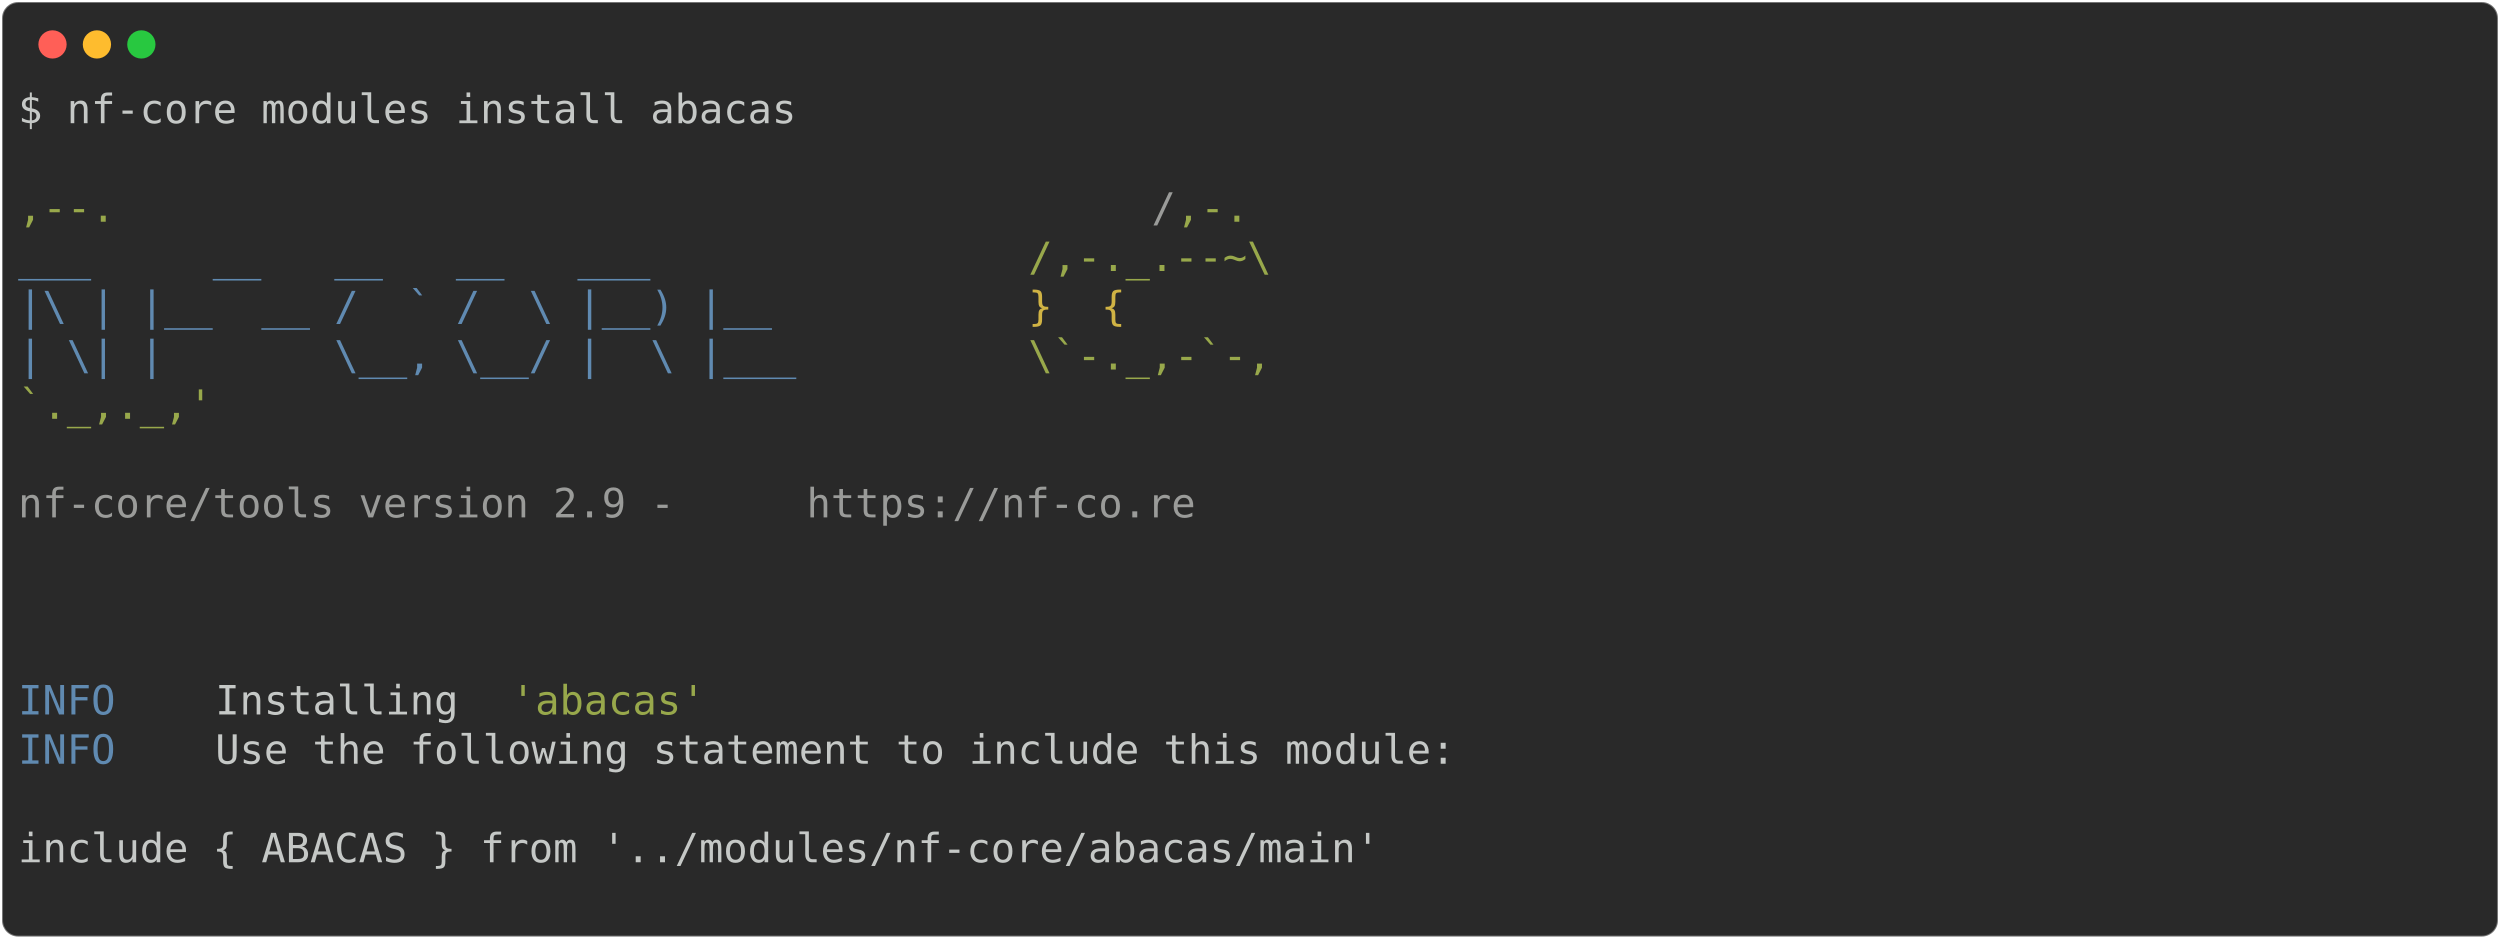
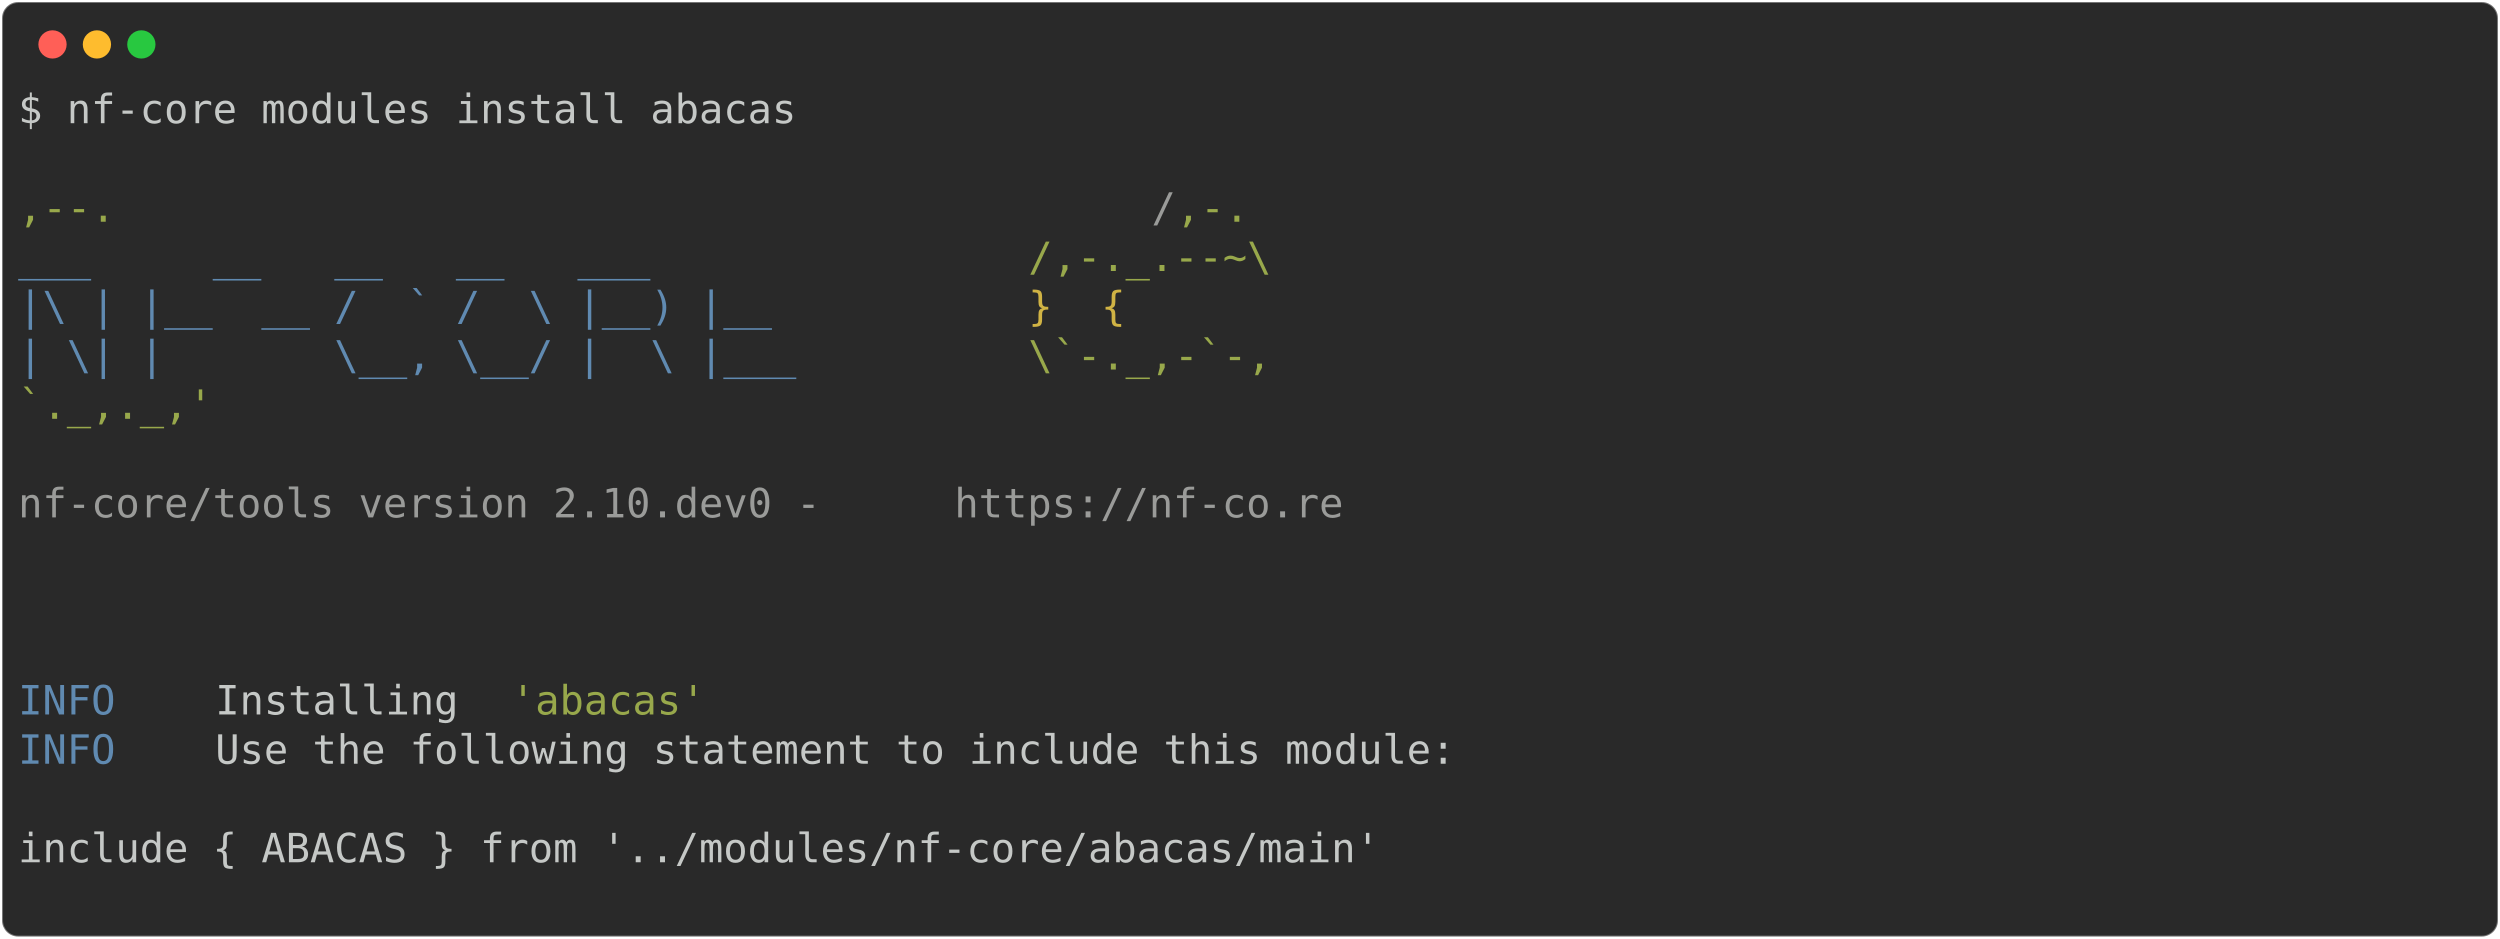
<svg xmlns="http://www.w3.org/2000/svg" class="rich-terminal" viewBox="0 0 1238 464.8">
  <style>

    @font-face {
        font-family: "Fira Code";
        src: local("FiraCode-Regular"),
                url("https://cdnjs.cloudflare.com/ajax/libs/firacode/6.2.0/woff2/FiraCode-Regular.woff2") format("woff2"),
                url("https://cdnjs.cloudflare.com/ajax/libs/firacode/6.2.0/woff/FiraCode-Regular.woff") format("woff");
        font-style: normal;
        font-weight: 400;
    }
    @font-face {
        font-family: "Fira Code";
        src: local("FiraCode-Bold"),
                url("https://cdnjs.cloudflare.com/ajax/libs/firacode/6.2.0/woff2/FiraCode-Bold.woff2") format("woff2"),
                url("https://cdnjs.cloudflare.com/ajax/libs/firacode/6.2.0/woff/FiraCode-Bold.woff") format("woff");
        font-style: bold;
        font-weight: 700;
    }

-     .terminal-2221378565-matrix {
+     .terminal-3131805130-matrix {
        font-family: Fira Code, monospace;
        font-size: 20px;
        line-height: 24.4px;
        font-variant-east-asian: full-width;
    }

-     .terminal-2221378565-title {
+     .terminal-3131805130-title {
        font-size: 18px;
        font-weight: bold;
        font-family: arial;
    }

-     .terminal-2221378565-r1 { fill: #c5c8c6 }
- .terminal-2221378565-r2 { fill: #98a84b }
- .terminal-2221378565-r3 { fill: #9a9b99 }
- .terminal-2221378565-r4 { fill: #608ab1 }
- .terminal-2221378565-r5 { fill: #d0b344 }
+     .terminal-3131805130-r1 { fill: #c5c8c6 }
+ .terminal-3131805130-r2 { fill: #98a84b }
+ .terminal-3131805130-r3 { fill: #9a9b99 }
+ .terminal-3131805130-r4 { fill: #608ab1 }
+ .terminal-3131805130-r5 { fill: #d0b344 }
    </style>
  <defs>
-     <clipPath id="terminal-2221378565-clip-terminal">
+     <clipPath id="terminal-3131805130-clip-terminal">
      <rect x="0" y="0" width="1219.0" height="413.8" />
    </clipPath>
-     <clipPath id="terminal-2221378565-line-0">
+     <clipPath id="terminal-3131805130-line-0">
      <rect x="0" y="1.5" width="1220" height="24.65" />
    </clipPath>
-     <clipPath id="terminal-2221378565-line-1">
+     <clipPath id="terminal-3131805130-line-1">
      <rect x="0" y="25.9" width="1220" height="24.65" />
    </clipPath>
-     <clipPath id="terminal-2221378565-line-2">
+     <clipPath id="terminal-3131805130-line-2">
      <rect x="0" y="50.3" width="1220" height="24.65" />
    </clipPath>
-     <clipPath id="terminal-2221378565-line-3">
+     <clipPath id="terminal-3131805130-line-3">
      <rect x="0" y="74.7" width="1220" height="24.65" />
    </clipPath>
-     <clipPath id="terminal-2221378565-line-4">
+     <clipPath id="terminal-3131805130-line-4">
      <rect x="0" y="99.1" width="1220" height="24.65" />
    </clipPath>
-     <clipPath id="terminal-2221378565-line-5">
+     <clipPath id="terminal-3131805130-line-5">
      <rect x="0" y="123.5" width="1220" height="24.65" />
    </clipPath>
-     <clipPath id="terminal-2221378565-line-6">
+     <clipPath id="terminal-3131805130-line-6">
      <rect x="0" y="147.9" width="1220" height="24.65" />
    </clipPath>
-     <clipPath id="terminal-2221378565-line-7">
+     <clipPath id="terminal-3131805130-line-7">
      <rect x="0" y="172.3" width="1220" height="24.65" />
    </clipPath>
-     <clipPath id="terminal-2221378565-line-8">
+     <clipPath id="terminal-3131805130-line-8">
      <rect x="0" y="196.7" width="1220" height="24.65" />
    </clipPath>
-     <clipPath id="terminal-2221378565-line-9">
+     <clipPath id="terminal-3131805130-line-9">
      <rect x="0" y="221.1" width="1220" height="24.65" />
    </clipPath>
-     <clipPath id="terminal-2221378565-line-10">
+     <clipPath id="terminal-3131805130-line-10">
      <rect x="0" y="245.5" width="1220" height="24.65" />
    </clipPath>
-     <clipPath id="terminal-2221378565-line-11">
+     <clipPath id="terminal-3131805130-line-11">
      <rect x="0" y="269.9" width="1220" height="24.65" />
    </clipPath>
-     <clipPath id="terminal-2221378565-line-12">
+     <clipPath id="terminal-3131805130-line-12">
      <rect x="0" y="294.3" width="1220" height="24.65" />
    </clipPath>
-     <clipPath id="terminal-2221378565-line-13">
+     <clipPath id="terminal-3131805130-line-13">
      <rect x="0" y="318.7" width="1220" height="24.65" />
    </clipPath>
-     <clipPath id="terminal-2221378565-line-14">
+     <clipPath id="terminal-3131805130-line-14">
      <rect x="0" y="343.1" width="1220" height="24.65" />
    </clipPath>
-     <clipPath id="terminal-2221378565-line-15">
+     <clipPath id="terminal-3131805130-line-15">
      <rect x="0" y="367.5" width="1220" height="24.65" />
    </clipPath>
  </defs>
  <rect fill="#292929" stroke="rgba(255,255,255,0.35)" stroke-width="1" x="1" y="1" width="1236" height="462.8" rx="8" />
  <g transform="translate(26,22)">
    <circle cx="0" cy="0" r="7" fill="#ff5f57" />
    <circle cx="22" cy="0" r="7" fill="#febc2e" />
    <circle cx="44" cy="0" r="7" fill="#28c840" />
  </g>
-   <g transform="translate(9, 41)" clip-path="url(#terminal-2221378565-clip-terminal)">
-     <g class="terminal-2221378565-matrix">
-       <text class="terminal-2221378565-r1" x="0" y="20" textLength="390.4" clip-path="url(#terminal-2221378565-line-0)">$ nf-core modules install abacas</text>
-       <text class="terminal-2221378565-r1" x="1220" y="20" textLength="12.2" clip-path="url(#terminal-2221378565-line-0)">
+   <g transform="translate(9, 41)" clip-path="url(#terminal-3131805130-clip-terminal)">
+     <g class="terminal-3131805130-matrix">
+       <text class="terminal-3131805130-r1" x="0" y="20" textLength="390.4" clip-path="url(#terminal-3131805130-line-0)">$ nf-core modules install abacas</text>
+       <text class="terminal-3131805130-r1" x="1220" y="20" textLength="12.2" clip-path="url(#terminal-3131805130-line-0)">
</text>
-       <text class="terminal-2221378565-r1" x="1220" y="44.4" textLength="12.2" clip-path="url(#terminal-2221378565-line-1)">
+       <text class="terminal-3131805130-r1" x="1220" y="44.4" textLength="12.2" clip-path="url(#terminal-3131805130-line-1)">
</text>
-       <text class="terminal-2221378565-r2" x="0" y="68.8" textLength="561.2" clip-path="url(#terminal-2221378565-line-2)">                                          ,--.</text>
-       <text class="terminal-2221378565-r3" x="561.2" y="68.8" textLength="12.2" clip-path="url(#terminal-2221378565-line-2)">/</text>
-       <text class="terminal-2221378565-r2" x="573.4" y="68.8" textLength="36.6" clip-path="url(#terminal-2221378565-line-2)">,-.</text>
-       <text class="terminal-2221378565-r1" x="1220" y="68.8" textLength="12.2" clip-path="url(#terminal-2221378565-line-2)">
+       <text class="terminal-3131805130-r2" x="0" y="68.8" textLength="561.2" clip-path="url(#terminal-3131805130-line-2)">                                          ,--.</text>
+       <text class="terminal-3131805130-r3" x="561.2" y="68.8" textLength="12.2" clip-path="url(#terminal-3131805130-line-2)">/</text>
+       <text class="terminal-3131805130-r2" x="573.4" y="68.8" textLength="36.6" clip-path="url(#terminal-3131805130-line-2)">,-.</text>
+       <text class="terminal-3131805130-r1" x="1220" y="68.8" textLength="12.2" clip-path="url(#terminal-3131805130-line-2)">
</text>
-       <text class="terminal-2221378565-r4" x="0" y="93.2" textLength="500.2" clip-path="url(#terminal-2221378565-line-3)">          ___     __   __   __   ___     </text>
-       <text class="terminal-2221378565-r2" x="500.2" y="93.2" textLength="122" clip-path="url(#terminal-2221378565-line-3)">/,-._.--~\</text>
-       <text class="terminal-2221378565-r1" x="1220" y="93.2" textLength="12.2" clip-path="url(#terminal-2221378565-line-3)">
+       <text class="terminal-3131805130-r4" x="0" y="93.2" textLength="500.2" clip-path="url(#terminal-3131805130-line-3)">          ___     __   __   __   ___     </text>
+       <text class="terminal-3131805130-r2" x="500.2" y="93.2" textLength="122" clip-path="url(#terminal-3131805130-line-3)">/,-._.--~\</text>
+       <text class="terminal-3131805130-r1" x="1220" y="93.2" textLength="12.2" clip-path="url(#terminal-3131805130-line-3)">
</text>
-       <text class="terminal-2221378565-r4" x="0" y="117.6" textLength="500.2" clip-path="url(#terminal-2221378565-line-4)">    |\ | |__  __ /  ` /  \ |__) |__      </text>
-       <text class="terminal-2221378565-r5" x="500.2" y="117.6" textLength="85.4" clip-path="url(#terminal-2221378565-line-4)">   }  {</text>
-       <text class="terminal-2221378565-r1" x="1220" y="117.6" textLength="12.2" clip-path="url(#terminal-2221378565-line-4)">
+       <text class="terminal-3131805130-r4" x="0" y="117.6" textLength="500.2" clip-path="url(#terminal-3131805130-line-4)">    |\ | |__  __ /  ` /  \ |__) |__      </text>
+       <text class="terminal-3131805130-r5" x="500.2" y="117.6" textLength="85.4" clip-path="url(#terminal-3131805130-line-4)">   }  {</text>
+       <text class="terminal-3131805130-r1" x="1220" y="117.6" textLength="12.2" clip-path="url(#terminal-3131805130-line-4)">
</text>
-       <text class="terminal-2221378565-r4" x="0" y="142" textLength="500.2" clip-path="url(#terminal-2221378565-line-5)">    | \| |       \__, \__/ |  \ |___     </text>
-       <text class="terminal-2221378565-r2" x="500.2" y="142" textLength="122" clip-path="url(#terminal-2221378565-line-5)">\`-._,-`-,</text>
-       <text class="terminal-2221378565-r1" x="1220" y="142" textLength="12.2" clip-path="url(#terminal-2221378565-line-5)">
+       <text class="terminal-3131805130-r4" x="0" y="142" textLength="500.2" clip-path="url(#terminal-3131805130-line-5)">    | \| |       \__, \__/ |  \ |___     </text>
+       <text class="terminal-3131805130-r2" x="500.2" y="142" textLength="122" clip-path="url(#terminal-3131805130-line-5)">\`-._,-`-,</text>
+       <text class="terminal-3131805130-r1" x="1220" y="142" textLength="12.2" clip-path="url(#terminal-3131805130-line-5)">
</text>
-       <text class="terminal-2221378565-r2" x="0" y="166.4" textLength="610" clip-path="url(#terminal-2221378565-line-6)">                                          `._,._,'</text>
-       <text class="terminal-2221378565-r1" x="1220" y="166.4" textLength="12.2" clip-path="url(#terminal-2221378565-line-6)">
+       <text class="terminal-3131805130-r2" x="0" y="166.4" textLength="610" clip-path="url(#terminal-3131805130-line-6)">                                          `._,._,'</text>
+       <text class="terminal-3131805130-r1" x="1220" y="166.4" textLength="12.2" clip-path="url(#terminal-3131805130-line-6)">
</text>
-       <text class="terminal-2221378565-r1" x="1220" y="190.8" textLength="12.2" clip-path="url(#terminal-2221378565-line-7)">
+       <text class="terminal-3131805130-r1" x="1220" y="190.8" textLength="12.2" clip-path="url(#terminal-3131805130-line-7)">
</text>
-       <text class="terminal-2221378565-r3" x="0" y="215.2" textLength="390.4" clip-path="url(#terminal-2221378565-line-8)">    nf-core/tools version 2.9 - </text>
-       <text class="terminal-2221378565-r3" x="390.4" y="215.2" textLength="195.2" clip-path="url(#terminal-2221378565-line-8)">https://nf-co.re</text>
-       <text class="terminal-2221378565-r1" x="1220" y="215.2" textLength="12.2" clip-path="url(#terminal-2221378565-line-8)">
+       <text class="terminal-3131805130-r3" x="0" y="215.2" textLength="463.6" clip-path="url(#terminal-3131805130-line-8)">    nf-core/tools version 2.10.dev0 - </text>
+       <text class="terminal-3131805130-r3" x="463.6" y="215.2" textLength="195.2" clip-path="url(#terminal-3131805130-line-8)">https://nf-co.re</text>
+       <text class="terminal-3131805130-r1" x="1220" y="215.2" textLength="12.2" clip-path="url(#terminal-3131805130-line-8)">
</text>
-       <text class="terminal-2221378565-r1" x="1220" y="239.6" textLength="12.2" clip-path="url(#terminal-2221378565-line-9)">
+       <text class="terminal-3131805130-r1" x="1220" y="239.6" textLength="12.2" clip-path="url(#terminal-3131805130-line-9)">
</text>
-       <text class="terminal-2221378565-r1" x="1220" y="264" textLength="12.2" clip-path="url(#terminal-2221378565-line-10)">
+       <text class="terminal-3131805130-r1" x="1220" y="264" textLength="12.2" clip-path="url(#terminal-3131805130-line-10)">
</text>
-       <text class="terminal-2221378565-r1" x="1220" y="288.4" textLength="12.2" clip-path="url(#terminal-2221378565-line-11)">
+       <text class="terminal-3131805130-r1" x="1220" y="288.4" textLength="12.2" clip-path="url(#terminal-3131805130-line-11)">
</text>
-       <text class="terminal-2221378565-r4" x="0" y="312.8" textLength="97.6" clip-path="url(#terminal-2221378565-line-12)">INFO    </text>
-       <text class="terminal-2221378565-r1" x="97.6" y="312.8" textLength="146.4" clip-path="url(#terminal-2221378565-line-12)"> Installing </text>
-       <text class="terminal-2221378565-r2" x="244" y="312.8" textLength="97.6" clip-path="url(#terminal-2221378565-line-12)">'abacas'</text>
-       <text class="terminal-2221378565-r1" x="1220" y="312.8" textLength="12.2" clip-path="url(#terminal-2221378565-line-12)">
+       <text class="terminal-3131805130-r4" x="0" y="312.8" textLength="97.6" clip-path="url(#terminal-3131805130-line-12)">INFO    </text>
+       <text class="terminal-3131805130-r1" x="97.6" y="312.8" textLength="146.4" clip-path="url(#terminal-3131805130-line-12)"> Installing </text>
+       <text class="terminal-3131805130-r2" x="244" y="312.8" textLength="97.6" clip-path="url(#terminal-3131805130-line-12)">'abacas'</text>
+       <text class="terminal-3131805130-r1" x="1220" y="312.8" textLength="12.2" clip-path="url(#terminal-3131805130-line-12)">
</text>
-       <text class="terminal-2221378565-r4" x="0" y="337.2" textLength="97.6" clip-path="url(#terminal-2221378565-line-13)">INFO    </text>
-       <text class="terminal-2221378565-r1" x="97.6" y="337.2" textLength="1122.4" clip-path="url(#terminal-2221378565-line-13)"> Use the following statement to include this module:                                        </text>
-       <text class="terminal-2221378565-r1" x="1220" y="337.2" textLength="12.2" clip-path="url(#terminal-2221378565-line-13)">
+       <text class="terminal-3131805130-r4" x="0" y="337.2" textLength="97.6" clip-path="url(#terminal-3131805130-line-13)">INFO    </text>
+       <text class="terminal-3131805130-r1" x="97.6" y="337.2" textLength="1122.4" clip-path="url(#terminal-3131805130-line-13)"> Use the following statement to include this module:                                        </text>
+       <text class="terminal-3131805130-r1" x="1220" y="337.2" textLength="12.2" clip-path="url(#terminal-3131805130-line-13)">
</text>
-       <text class="terminal-2221378565-r1" x="1220" y="361.6" textLength="12.2" clip-path="url(#terminal-2221378565-line-14)">
+       <text class="terminal-3131805130-r1" x="1220" y="361.6" textLength="12.2" clip-path="url(#terminal-3131805130-line-14)">
</text>
-       <text class="terminal-2221378565-r1" x="0" y="386" textLength="1220" clip-path="url(#terminal-2221378565-line-15)"> include { ABACAS } from '../modules/nf-core/abacas/main'                                           </text>
-       <text class="terminal-2221378565-r1" x="1220" y="386" textLength="12.2" clip-path="url(#terminal-2221378565-line-15)">
+       <text class="terminal-3131805130-r1" x="0" y="386" textLength="1220" clip-path="url(#terminal-3131805130-line-15)"> include { ABACAS } from '../modules/nf-core/abacas/main'                                           </text>
+       <text class="terminal-3131805130-r1" x="1220" y="386" textLength="12.2" clip-path="url(#terminal-3131805130-line-15)">
</text>
-       <text class="terminal-2221378565-r1" x="1220" y="410.4" textLength="12.2" clip-path="url(#terminal-2221378565-line-16)">
+       <text class="terminal-3131805130-r1" x="1220" y="410.4" textLength="12.2" clip-path="url(#terminal-3131805130-line-16)">
</text>
    </g>
  </g>
</svg>
